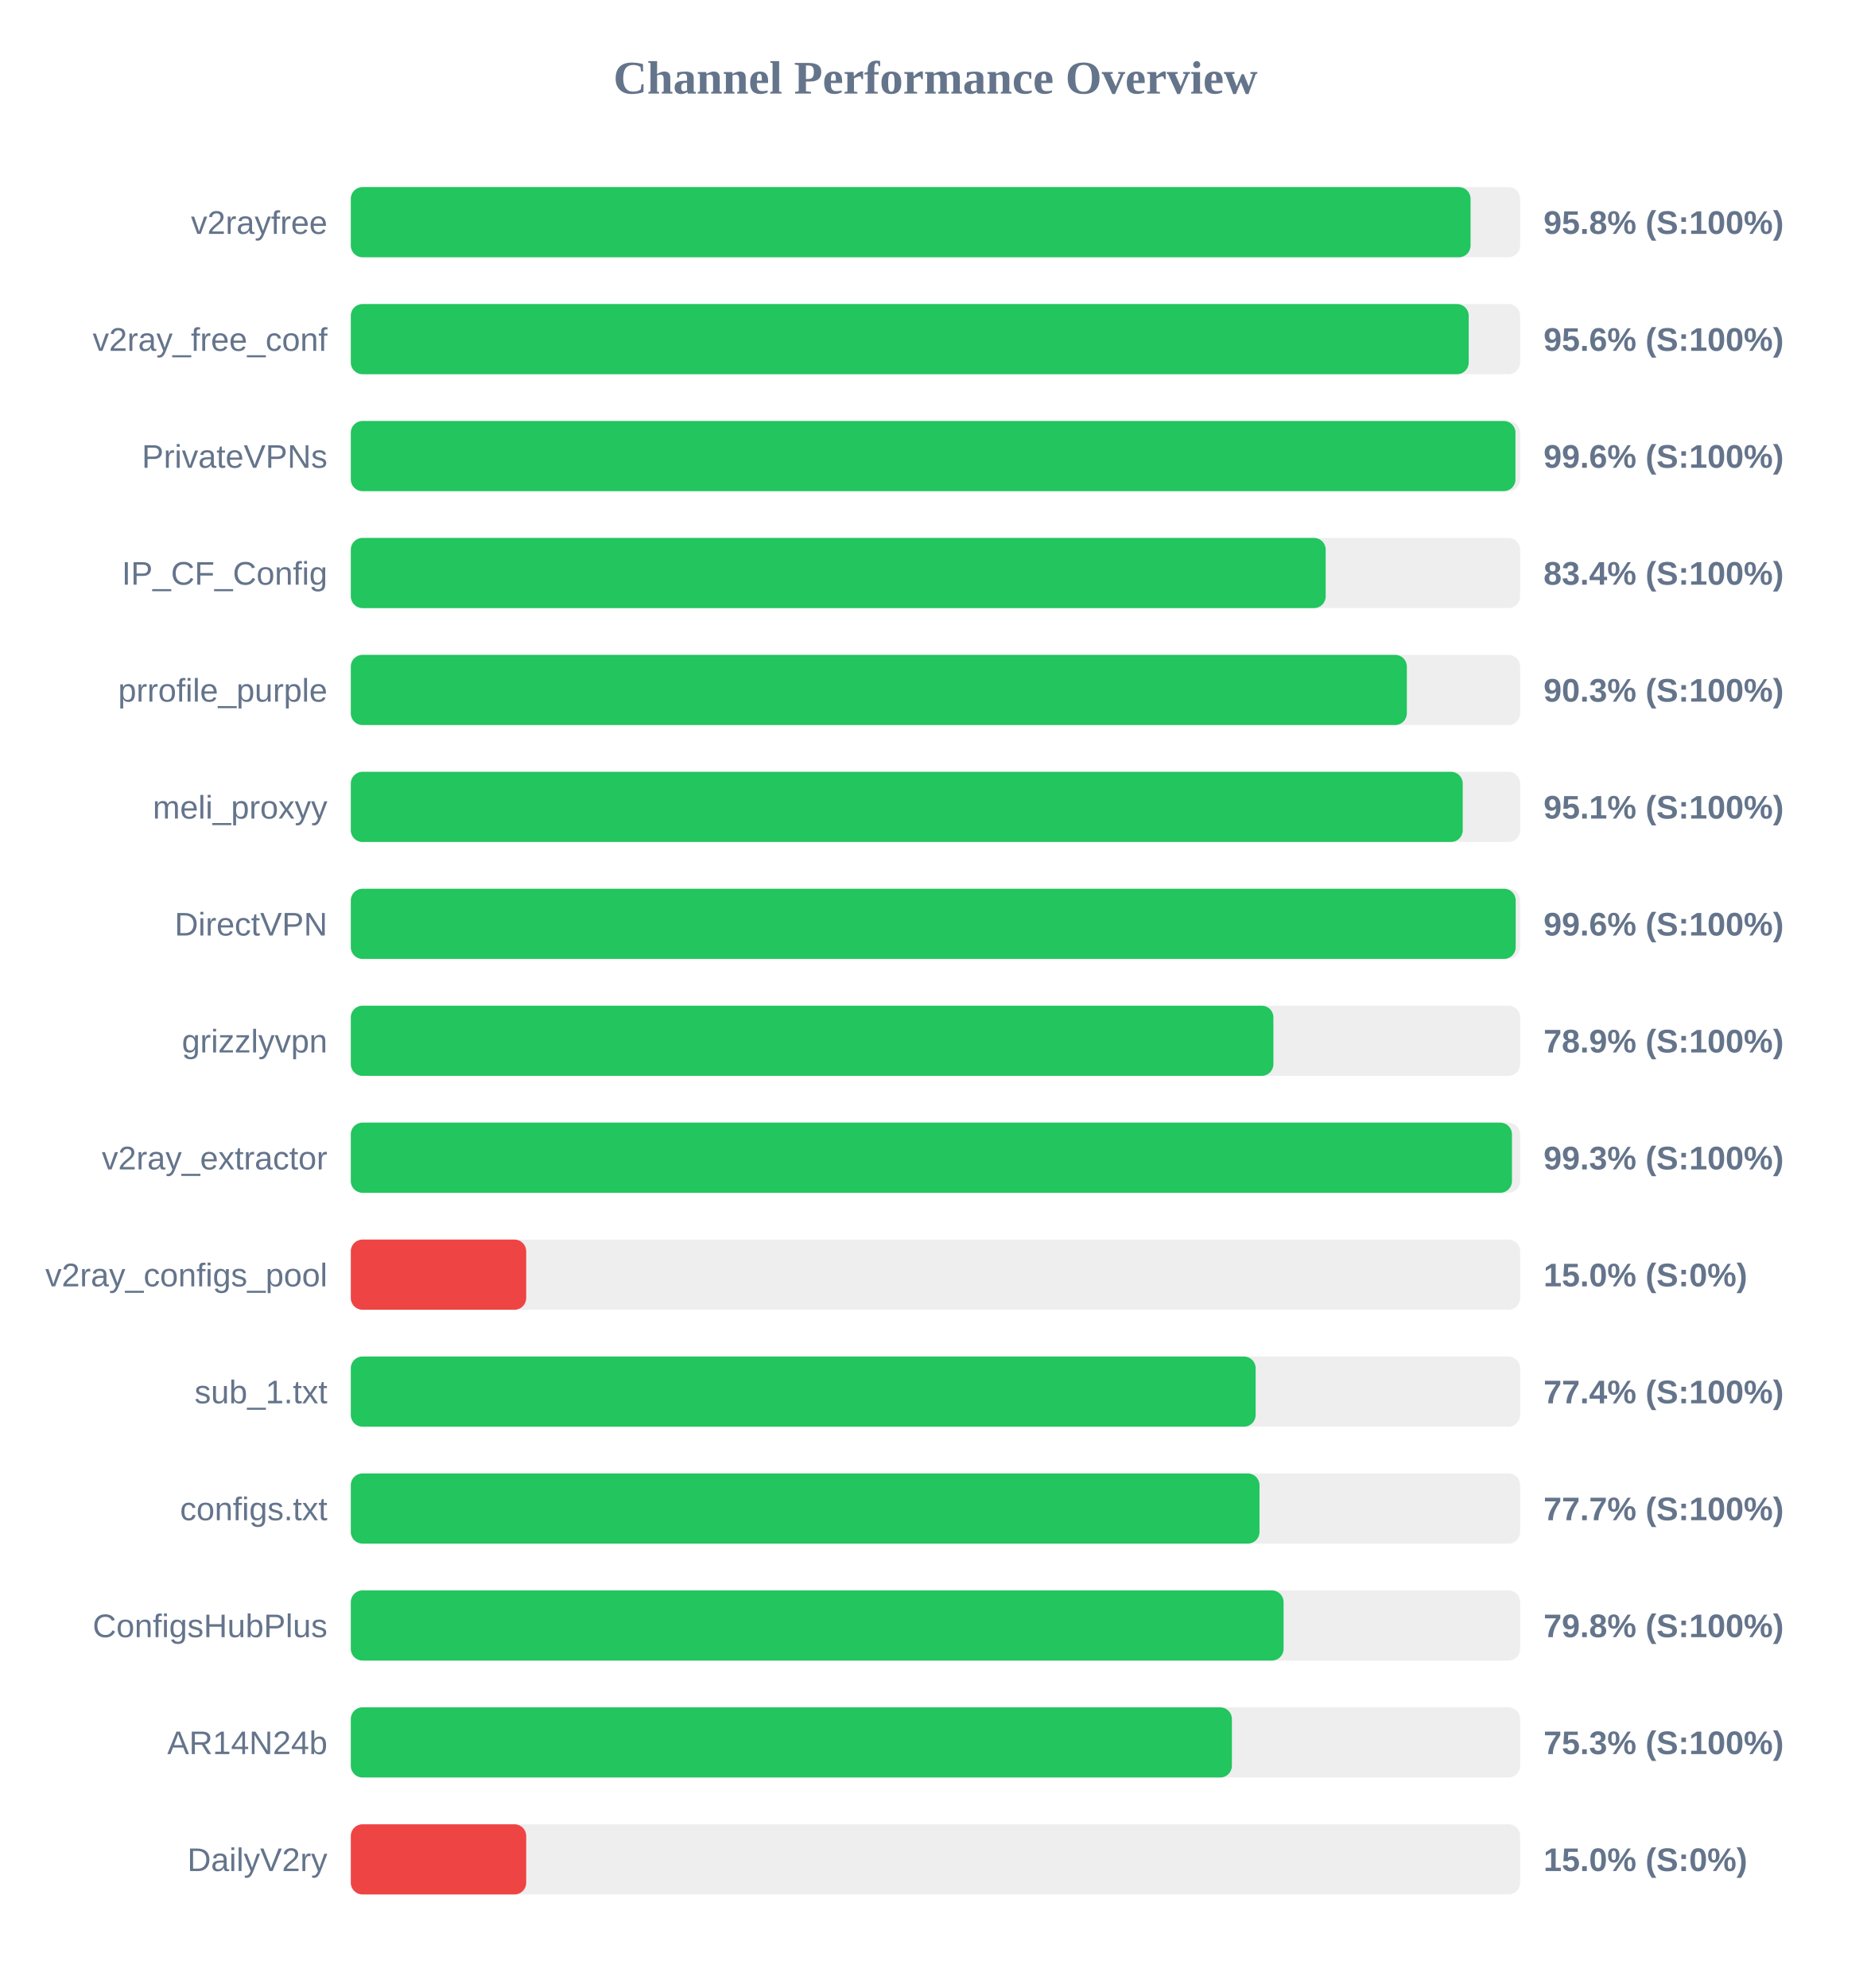
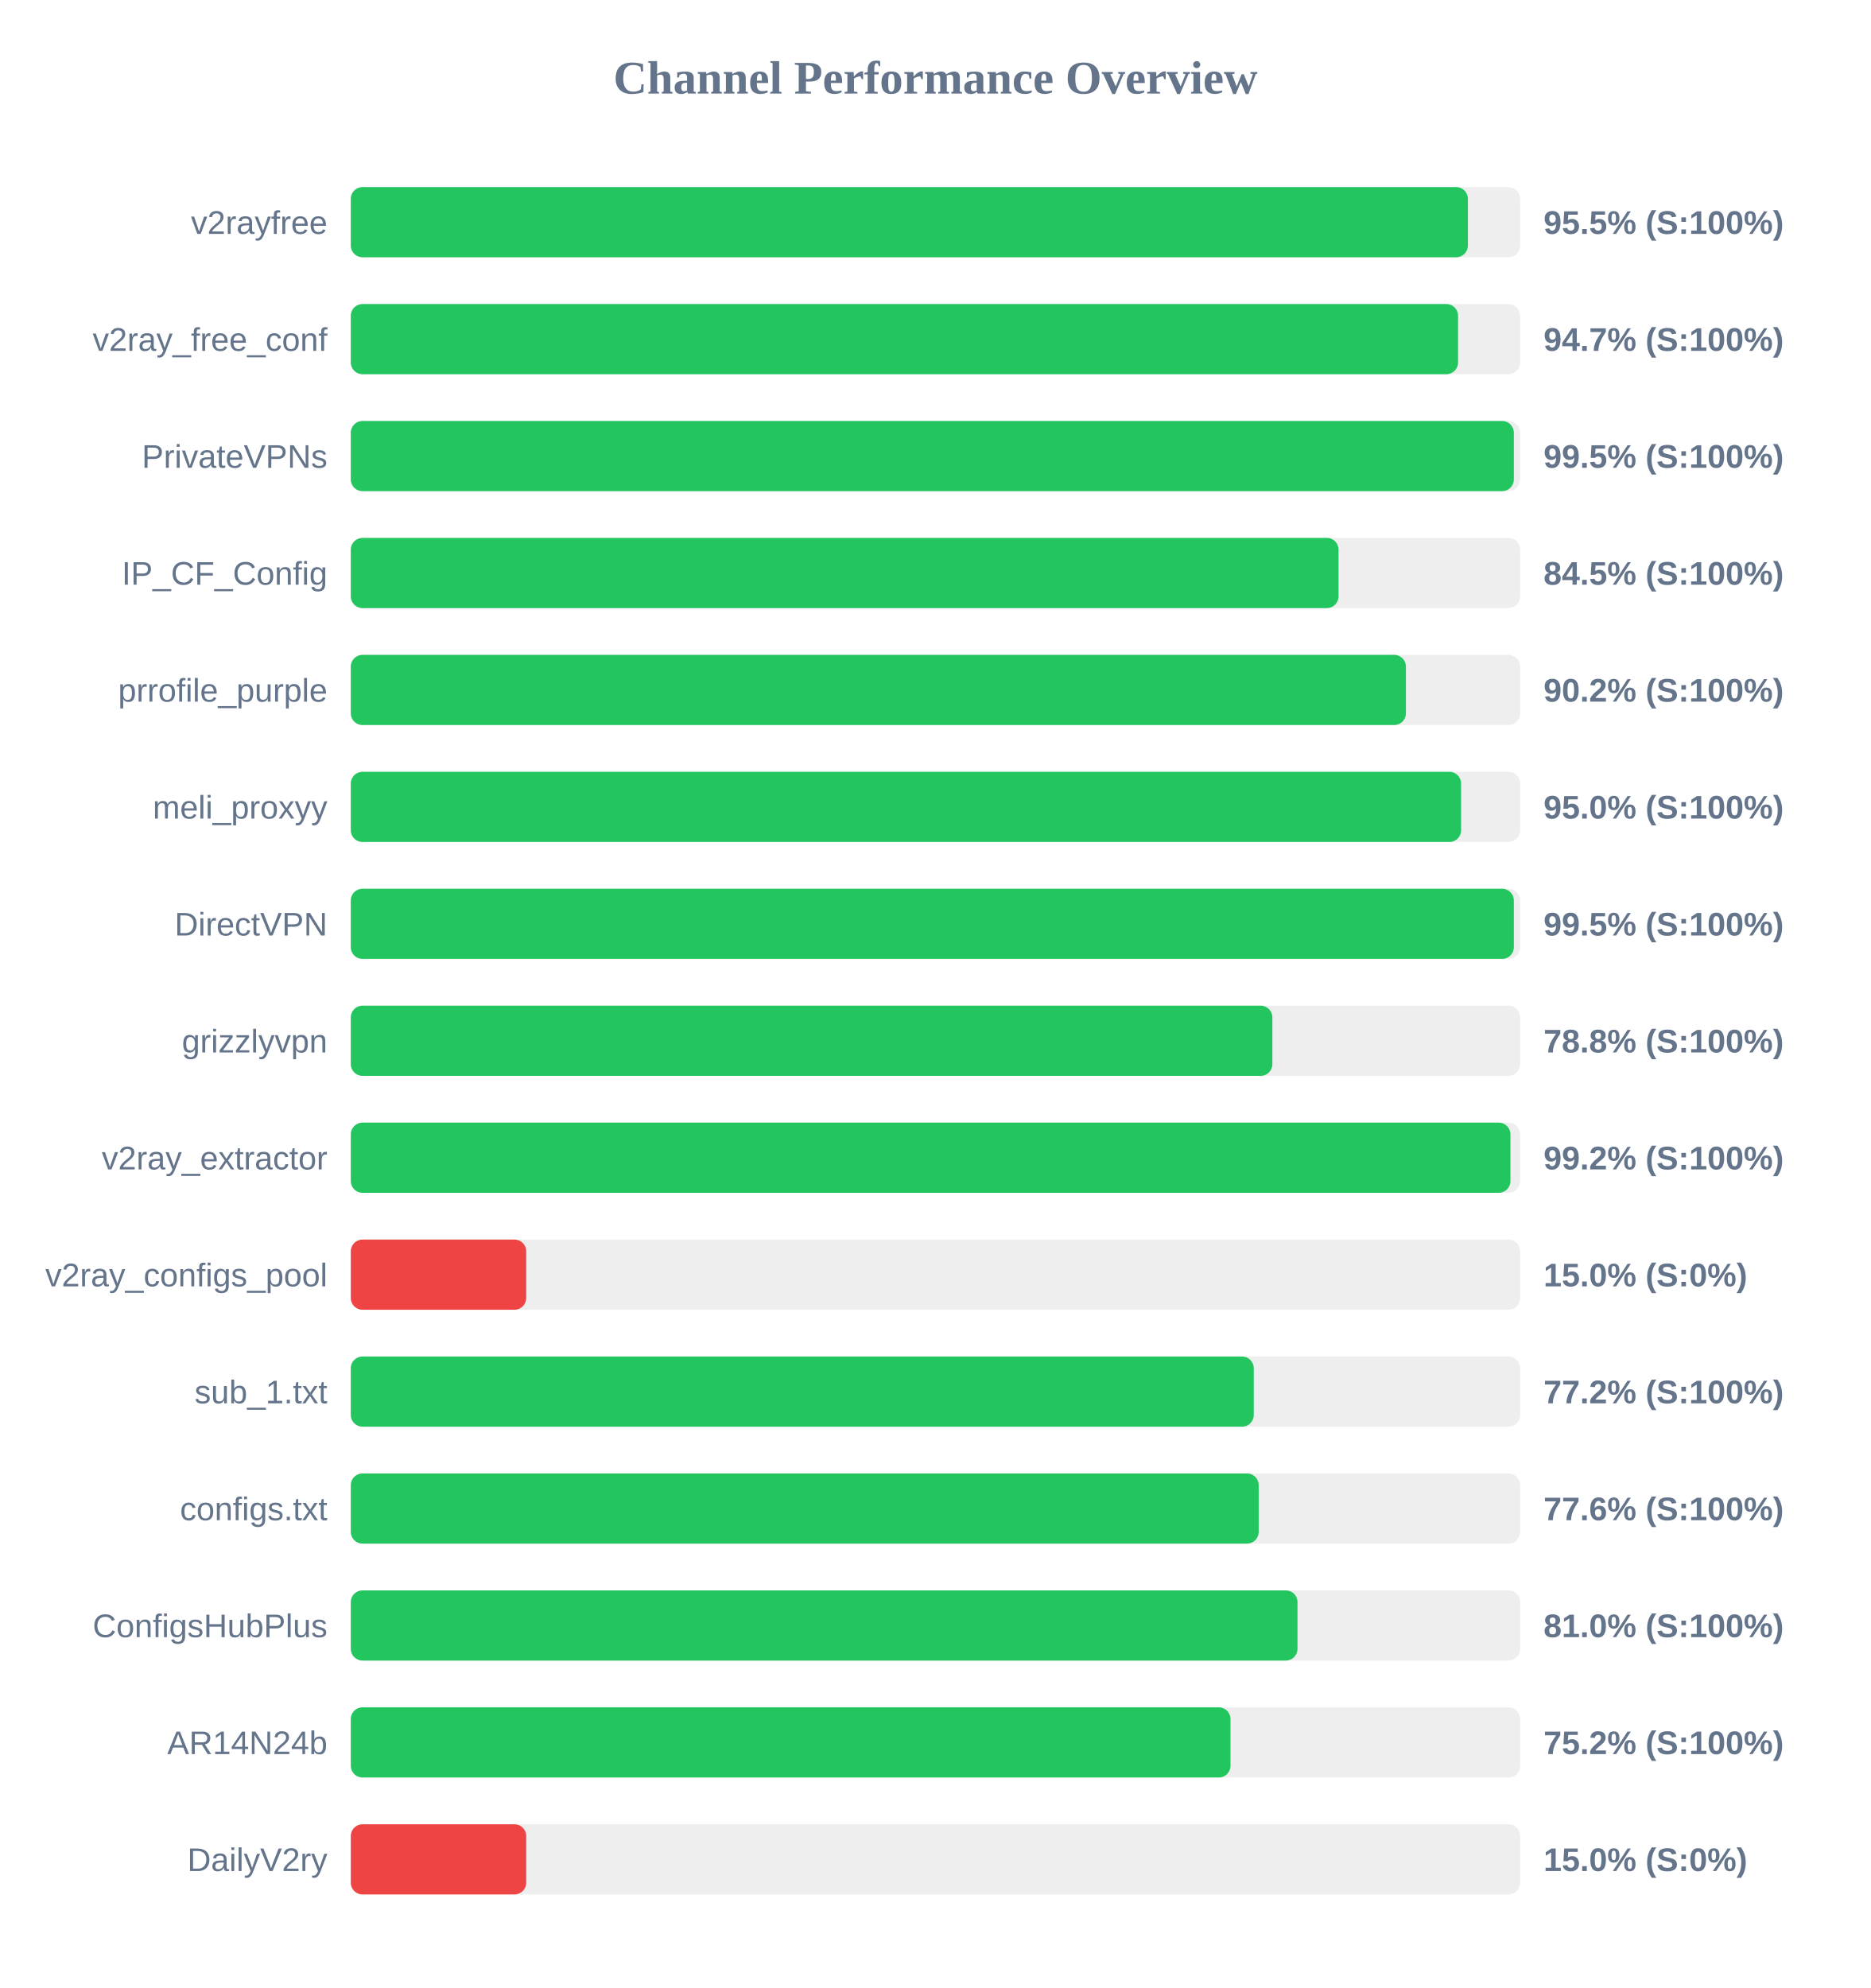
<svg xmlns="http://www.w3.org/2000/svg" width="800" height="850" version="1.1">
  <style>
        .row { font: 14px Arial; fill: #64748b; }
        .score { font: bold 14px Arial; fill: #64748b; }
    </style>
  <text x="400" y="40" text-anchor="middle" font-size="20px" font-weight="bold" fill="#64748b">Channel Performance Overview</text>
  <rect x="150" y="80" width="500" height="30" fill="#eee" rx="5" />
-   <rect x="150" y="80" width="478.8" height="30" fill="#22c55e" rx="5" />
+   <rect x="150" y="80" width="477.65" height="30" fill="#22c55e" rx="5" />
  <text x="140" y="100" text-anchor="end" class="row">v2rayfree</text>
-   <text x="660" y="100" text-anchor="start" class="score">95.8% (S:100%)</text>
+   <text x="660" y="100" text-anchor="start" class="score">95.5% (S:100%)</text>
  <rect x="150" y="130" width="500" height="30" fill="#eee" rx="5" />
-   <rect x="150" y="130" width="478.0" height="30" fill="#22c55e" rx="5" />
+   <rect x="150" y="130" width="473.45" height="30" fill="#22c55e" rx="5" />
  <text x="140" y="150" text-anchor="end" class="row">v2ray_free_conf</text>
-   <text x="660" y="150" text-anchor="start" class="score">95.6% (S:100%)</text>
+   <text x="660" y="150" text-anchor="start" class="score">94.7% (S:100%)</text>
  <rect x="150" y="180" width="500" height="30" fill="#eee" rx="5" />
-   <rect x="150" y="180" width="498.0" height="30" fill="#22c55e" rx="5" />
+   <rect x="150" y="180" width="497.3" height="30" fill="#22c55e" rx="5" />
  <text x="140" y="200" text-anchor="end" class="row">PrivateVPNs</text>
-   <text x="660" y="200" text-anchor="start" class="score">99.6% (S:100%)</text>
+   <text x="660" y="200" text-anchor="start" class="score">99.5% (S:100%)</text>
  <rect x="150" y="230" width="500" height="30" fill="#eee" rx="5" />
-   <rect x="150" y="230" width="416.85" height="30" fill="#22c55e" rx="5" />
+   <rect x="150" y="230" width="422.35" height="30" fill="#22c55e" rx="5" />
  <text x="140" y="250" text-anchor="end" class="row">IP_CF_Config</text>
-   <text x="660" y="250" text-anchor="start" class="score">83.4% (S:100%)</text>
+   <text x="660" y="250" text-anchor="start" class="score">84.5% (S:100%)</text>
  <rect x="150" y="280" width="500" height="30" fill="#eee" rx="5" />
-   <rect x="150" y="280" width="451.55" height="30" fill="#22c55e" rx="5" />
+   <rect x="150" y="280" width="451.15" height="30" fill="#22c55e" rx="5" />
  <text x="140" y="300" text-anchor="end" class="row">prrofile_purple</text>
-   <text x="660" y="300" text-anchor="start" class="score">90.3% (S:100%)</text>
+   <text x="660" y="300" text-anchor="start" class="score">90.2% (S:100%)</text>
  <rect x="150" y="330" width="500" height="30" fill="#eee" rx="5" />
-   <rect x="150" y="330" width="475.45" height="30" fill="#22c55e" rx="5" />
+   <rect x="150" y="330" width="474.75" height="30" fill="#22c55e" rx="5" />
  <text x="140" y="350" text-anchor="end" class="row">meli_proxyy</text>
-   <text x="660" y="350" text-anchor="start" class="score">95.1% (S:100%)</text>
+   <text x="660" y="350" text-anchor="start" class="score">95.0% (S:100%)</text>
  <rect x="150" y="380" width="500" height="30" fill="#eee" rx="5" />
-   <rect x="150" y="380" width="498.1" height="30" fill="#22c55e" rx="5" />
+   <rect x="150" y="380" width="497.3" height="30" fill="#22c55e" rx="5" />
  <text x="140" y="400" text-anchor="end" class="row">DirectVPN</text>
-   <text x="660" y="400" text-anchor="start" class="score">99.6% (S:100%)</text>
+   <text x="660" y="400" text-anchor="start" class="score">99.5% (S:100%)</text>
  <rect x="150" y="430" width="500" height="30" fill="#eee" rx="5" />
-   <rect x="150" y="430" width="394.5" height="30" fill="#22c55e" rx="5" />
+   <rect x="150" y="430" width="394.05" height="30" fill="#22c55e" rx="5" />
  <text x="140" y="450" text-anchor="end" class="row">grizzlyvpn</text>
-   <text x="660" y="450" text-anchor="start" class="score">78.9% (S:100%)</text>
+   <text x="660" y="450" text-anchor="start" class="score">78.8% (S:100%)</text>
  <rect x="150" y="480" width="500" height="30" fill="#eee" rx="5" />
-   <rect x="150" y="480" width="496.5" height="30" fill="#22c55e" rx="5" />
+   <rect x="150" y="480" width="495.85" height="30" fill="#22c55e" rx="5" />
  <text x="140" y="500" text-anchor="end" class="row">v2ray_extractor</text>
-   <text x="660" y="500" text-anchor="start" class="score">99.3% (S:100%)</text>
+   <text x="660" y="500" text-anchor="start" class="score">99.2% (S:100%)</text>
  <rect x="150" y="530" width="500" height="30" fill="#eee" rx="5" />
  <rect x="150" y="530" width="75.0" height="30" fill="#ef4444" rx="5" />
  <text x="140" y="550" text-anchor="end" class="row">v2ray_configs_pool</text>
  <text x="660" y="550" text-anchor="start" class="score">15.0% (S:0%)</text>
  <rect x="150" y="580" width="500" height="30" fill="#eee" rx="5" />
-   <rect x="150" y="580" width="386.9" height="30" fill="#22c55e" rx="5" />
+   <rect x="150" y="580" width="386.1" height="30" fill="#22c55e" rx="5" />
  <text x="140" y="600" text-anchor="end" class="row">sub_1.txt</text>
-   <text x="660" y="600" text-anchor="start" class="score">77.4% (S:100%)</text>
+   <text x="660" y="600" text-anchor="start" class="score">77.2% (S:100%)</text>
  <rect x="150" y="630" width="500" height="30" fill="#eee" rx="5" />
-   <rect x="150" y="630" width="388.55" height="30" fill="#22c55e" rx="5" />
+   <rect x="150" y="630" width="388.2" height="30" fill="#22c55e" rx="5" />
  <text x="140" y="650" text-anchor="end" class="row">configs.txt</text>
-   <text x="660" y="650" text-anchor="start" class="score">77.7% (S:100%)</text>
+   <text x="660" y="650" text-anchor="start" class="score">77.6% (S:100%)</text>
  <rect x="150" y="680" width="500" height="30" fill="#eee" rx="5" />
-   <rect x="150" y="680" width="398.85" height="30" fill="#22c55e" rx="5" />
+   <rect x="150" y="680" width="404.8" height="30" fill="#22c55e" rx="5" />
  <text x="140" y="700" text-anchor="end" class="row">ConfigsHubPlus</text>
-   <text x="660" y="700" text-anchor="start" class="score">79.8% (S:100%)</text>
+   <text x="660" y="700" text-anchor="start" class="score">81.0% (S:100%)</text>
  <rect x="150" y="730" width="500" height="30" fill="#eee" rx="5" />
-   <rect x="150" y="730" width="376.75" height="30" fill="#22c55e" rx="5" />
+   <rect x="150" y="730" width="376.15" height="30" fill="#22c55e" rx="5" />
  <text x="140" y="750" text-anchor="end" class="row">AR14N24b</text>
-   <text x="660" y="750" text-anchor="start" class="score">75.3% (S:100%)</text>
+   <text x="660" y="750" text-anchor="start" class="score">75.2% (S:100%)</text>
  <rect x="150" y="780" width="500" height="30" fill="#eee" rx="5" />
  <rect x="150" y="780" width="75.0" height="30" fill="#ef4444" rx="5" />
  <text x="140" y="800" text-anchor="end" class="row">DailyV2ry</text>
  <text x="660" y="800" text-anchor="start" class="score">15.0% (S:0%)</text>
</svg>
